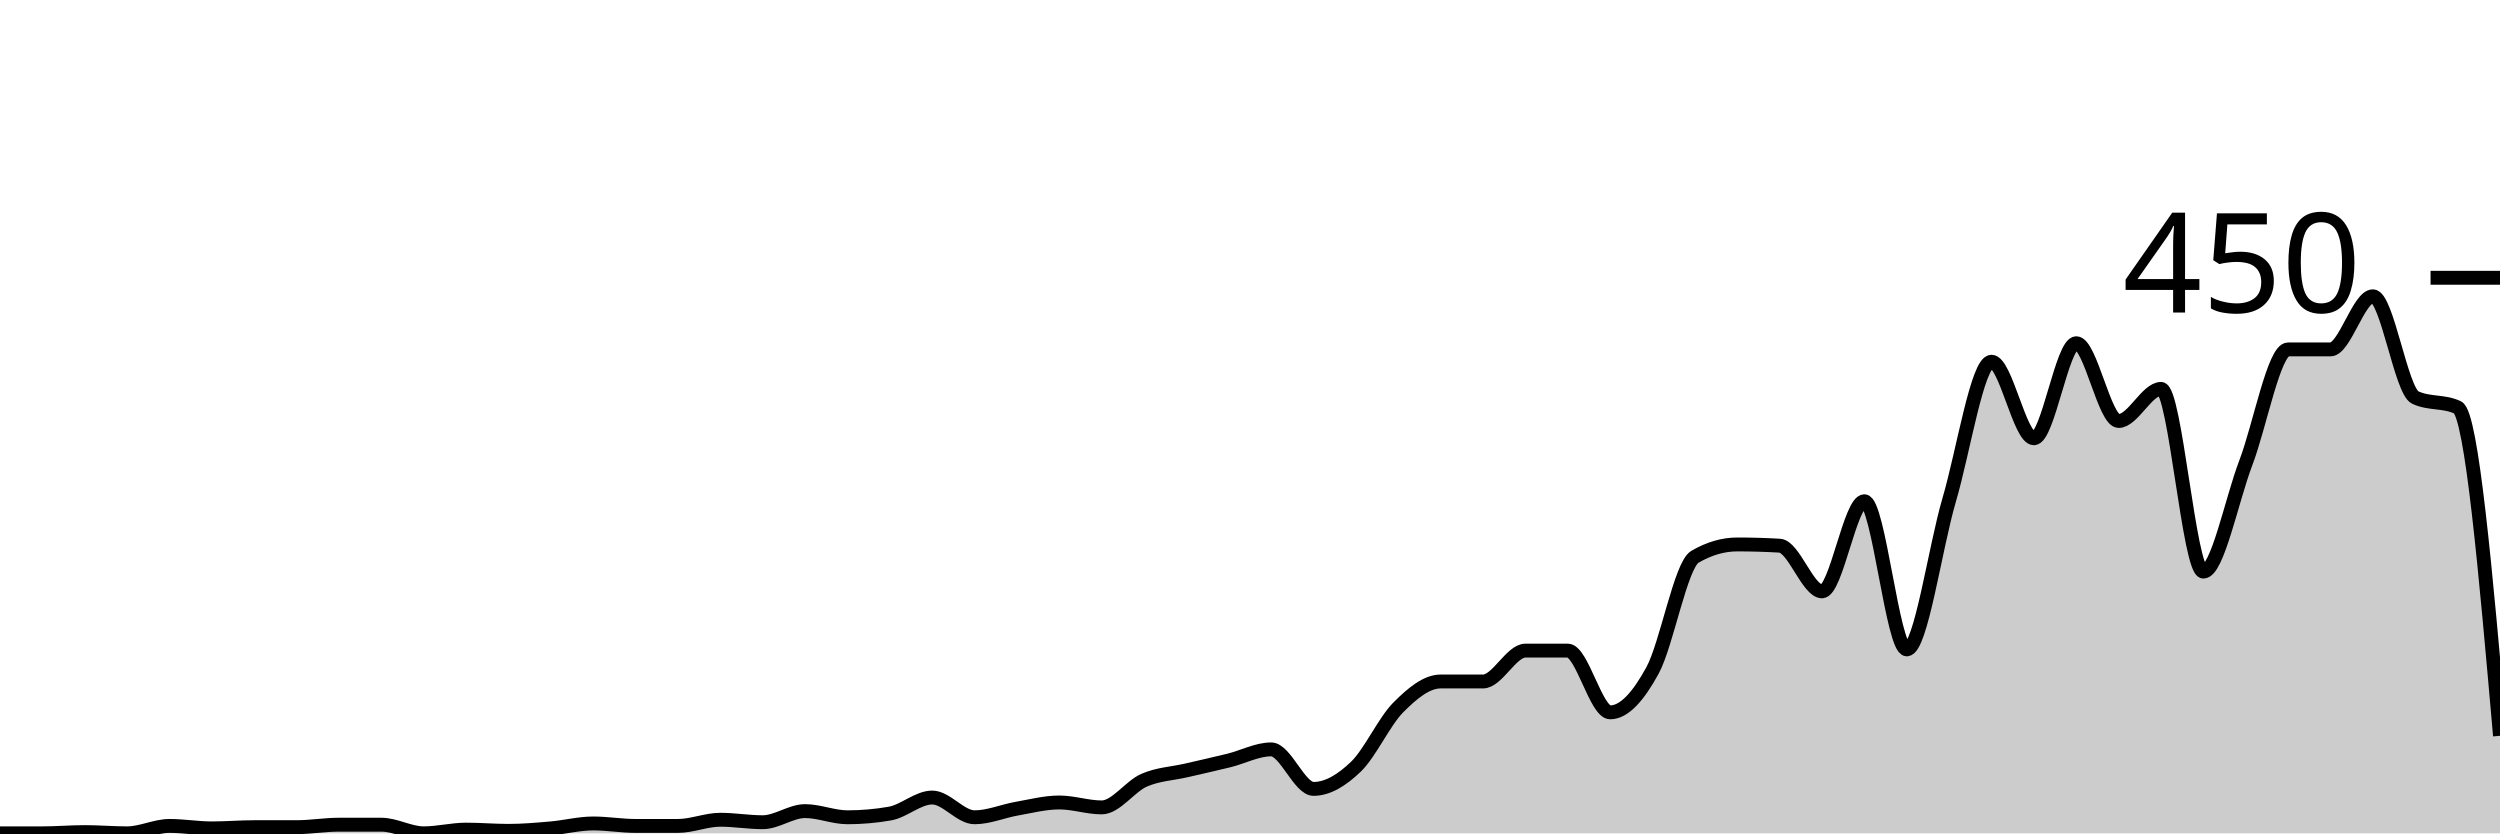
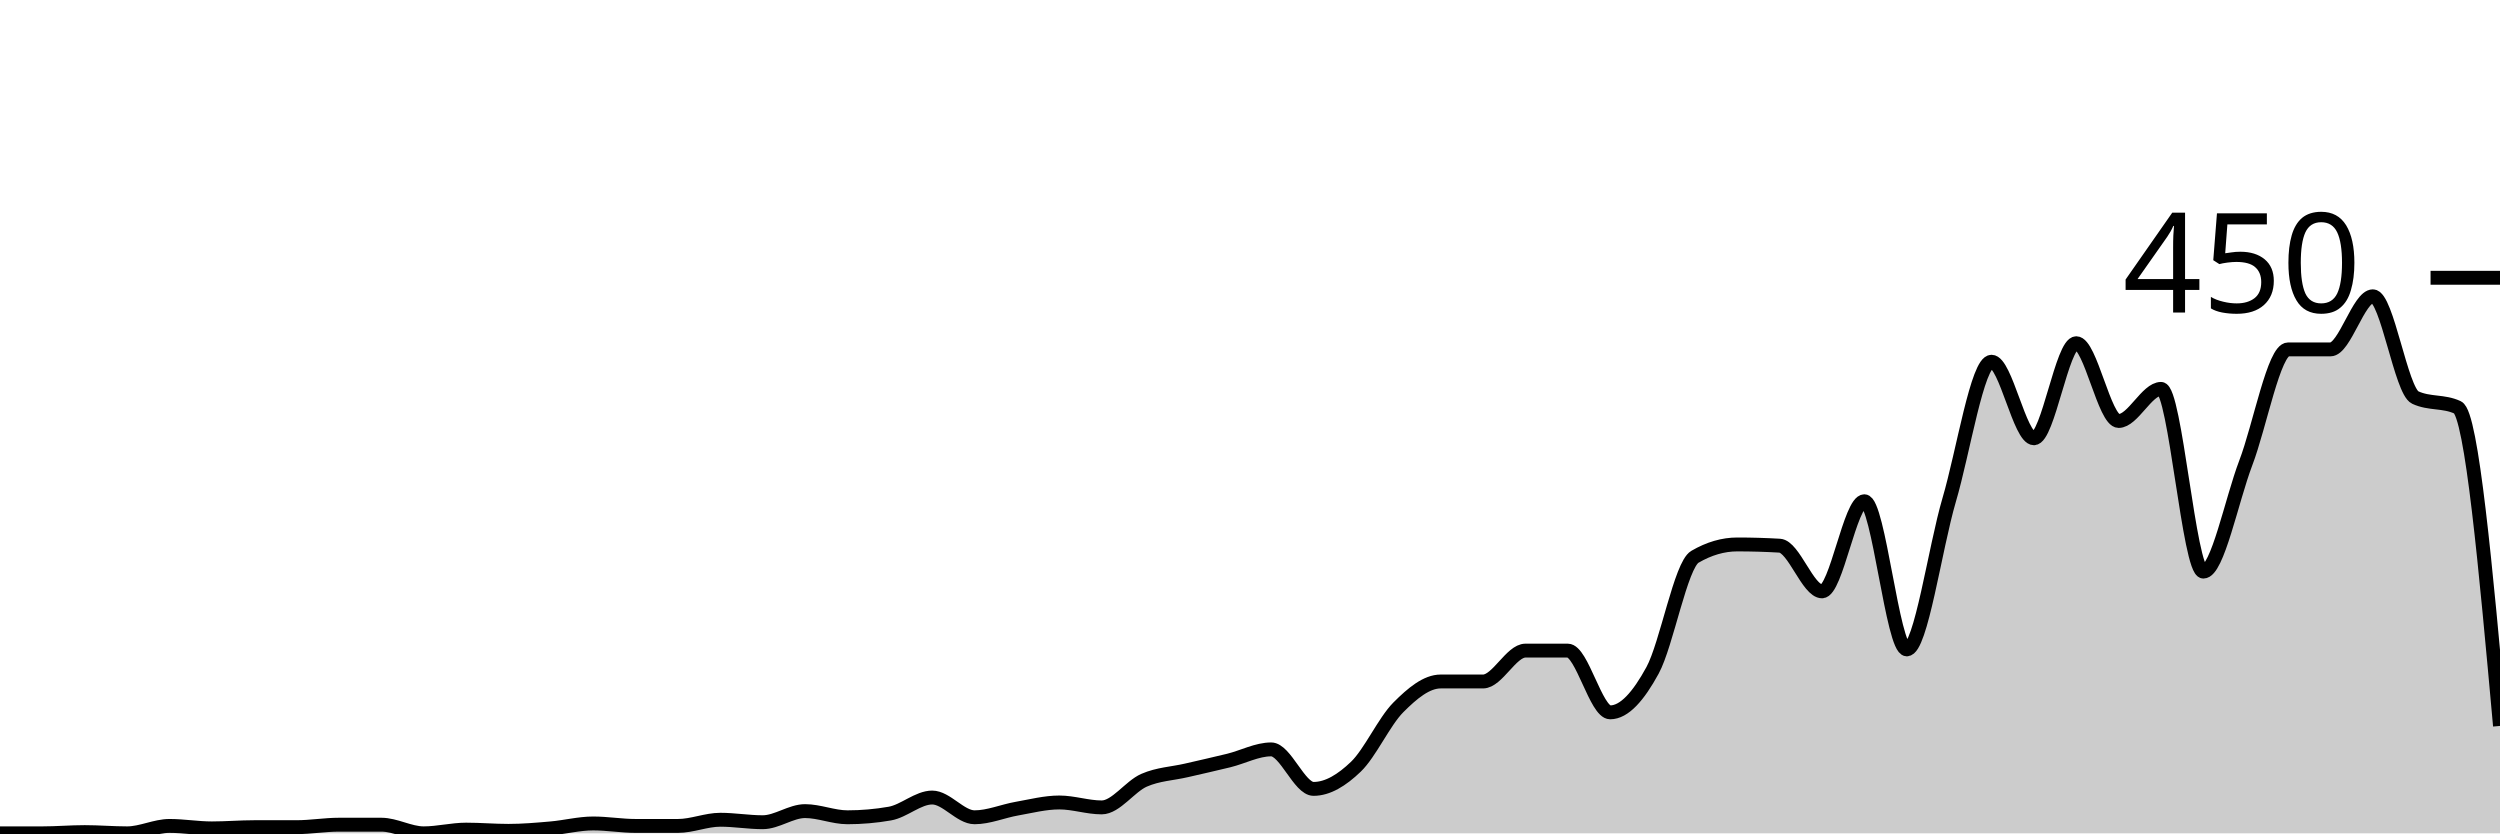
<svg xmlns="http://www.w3.org/2000/svg" viewBox="0 0 180 60">
  <g transform="translate(0,20)">
-     <path class="area" fill="rgba(0, 0, 0, 0.2)" d="M0,40C1.017,40,2.034,40,3.051,40C4.068,40,5.085,39.911,6.102,39.911C7.119,39.911,8.136,40,9.153,40C10.169,40,11.186,39.467,12.203,39.467C13.22,39.467,14.237,39.644,15.254,39.644C16.271,39.644,17.288,39.556,18.305,39.556C19.322,39.556,20.339,39.556,21.356,39.556C22.373,39.556,23.39,39.378,24.407,39.378C25.424,39.378,26.441,39.378,27.458,39.378C28.475,39.378,29.492,40,30.508,40C31.525,40,32.542,39.733,33.559,39.733C34.576,39.733,35.593,39.822,36.61,39.822C37.627,39.822,38.644,39.733,39.661,39.644C40.678,39.556,41.695,39.289,42.712,39.289C43.729,39.289,44.746,39.467,45.763,39.467C46.78,39.467,47.797,39.467,48.814,39.467C49.831,39.467,50.847,39.022,51.864,39.022C52.881,39.022,53.898,39.2,54.915,39.2C55.932,39.2,56.949,38.4,57.966,38.4C58.983,38.4,60,38.844,61.017,38.844C62.034,38.844,63.051,38.756,64.068,38.578C65.085,38.4,66.102,37.422,67.119,37.422C68.136,37.422,69.153,38.844,70.169,38.844C71.186,38.844,72.203,38.4,73.22,38.222C74.237,38.044,75.254,37.778,76.271,37.778C77.288,37.778,78.305,38.133,79.322,38.133C80.339,38.133,81.356,36.622,82.373,36.178C83.39,35.733,84.407,35.704,85.424,35.467C86.441,35.23,87.458,35.007,88.475,34.756C89.492,34.504,90.508,33.956,91.525,33.956C92.542,33.956,93.559,36.8,94.576,36.8C95.593,36.8,96.61,36.178,97.627,35.2C98.644,34.222,99.661,31.956,100.678,30.933C101.695,29.911,102.712,29.067,103.729,29.067C104.746,29.067,105.763,29.067,106.78,29.067C107.797,29.067,108.814,26.844,109.831,26.844C110.847,26.844,111.864,26.844,112.881,26.844C113.898,26.844,114.915,31.289,115.932,31.289C116.949,31.289,117.966,30.133,118.983,28.267C120,26.4,121.017,20.681,122.034,20.089C123.051,19.496,124.068,19.2,125.085,19.2C126.102,19.2,127.119,19.23,128.136,19.289C129.153,19.348,130.169,22.578,131.186,22.578C132.203,22.578,133.22,16.089,134.237,16.089C135.254,16.089,136.271,26.756,137.288,26.756C138.305,26.756,139.322,19.452,140.339,16C141.356,12.548,142.373,6.044,143.39,6.044C144.407,6.044,145.424,11.556,146.441,11.556C147.458,11.556,148.475,4.711,149.492,4.711C150.508,4.711,151.525,10.311,152.542,10.311C153.559,10.311,154.576,8,155.593,8C156.61,8,157.627,21.156,158.644,21.156C159.661,21.156,160.678,16,161.695,13.333C162.712,10.667,163.729,5.156,164.746,5.156C165.763,5.156,166.78,5.156,167.797,5.156C168.814,5.156,169.831,1.333,170.847,1.333C171.864,1.333,172.881,8.148,173.898,8.622C174.915,9.096,175.932,8.859,176.949,9.333C177.966,9.807,178.983,21.393,180,32.978L180,40C178.983,40,177.966,40,176.949,40C175.932,40,174.915,40,173.898,40C172.881,40,171.864,40,170.847,40C169.831,40,168.814,40,167.797,40C166.78,40,165.763,40,164.746,40C163.729,40,162.712,40,161.695,40C160.678,40,159.661,40,158.644,40C157.627,40,156.61,40,155.593,40C154.576,40,153.559,40,152.542,40C151.525,40,150.508,40,149.492,40C148.475,40,147.458,40,146.441,40C145.424,40,144.407,40,143.39,40C142.373,40,141.356,40,140.339,40C139.322,40,138.305,40,137.288,40C136.271,40,135.254,40,134.237,40C133.22,40,132.203,40,131.186,40C130.169,40,129.153,40,128.136,40C127.119,40,126.102,40,125.085,40C124.068,40,123.051,40,122.034,40C121.017,40,120,40,118.983,40C117.966,40,116.949,40,115.932,40C114.915,40,113.898,40,112.881,40C111.864,40,110.847,40,109.831,40C108.814,40,107.797,40,106.78,40C105.763,40,104.746,40,103.729,40C102.712,40,101.695,40,100.678,40C99.661,40,98.644,40,97.627,40C96.61,40,95.593,40,94.576,40C93.559,40,92.542,40,91.525,40C90.508,40,89.492,40,88.475,40C87.458,40,86.441,40,85.424,40C84.407,40,83.39,40,82.373,40C81.356,40,80.339,40,79.322,40C78.305,40,77.288,40,76.271,40C75.254,40,74.237,40,73.22,40C72.203,40,71.186,40,70.169,40C69.153,40,68.136,40,67.119,40C66.102,40,65.085,40,64.068,40C63.051,40,62.034,40,61.017,40C60,40,58.983,40,57.966,40C56.949,40,55.932,40,54.915,40C53.898,40,52.881,40,51.864,40C50.847,40,49.831,40,48.814,40C47.797,40,46.78,40,45.763,40C44.746,40,43.729,40,42.712,40C41.695,40,40.678,40,39.661,40C38.644,40,37.627,40,36.61,40C35.593,40,34.576,40,33.559,40C32.542,40,31.525,40,30.508,40C29.492,40,28.475,40,27.458,40C26.441,40,25.424,40,24.407,40C23.39,40,22.373,40,21.356,40C20.339,40,19.322,40,18.305,40C17.288,40,16.271,40,15.254,40C14.237,40,13.22,40,12.203,40C11.186,40,10.169,40,9.153,40C8.136,40,7.119,40,6.102,40C5.085,40,4.068,40,3.051,40C2.034,40,1.017,40,0,40Z" />
-     <path class="line" stroke="black" fill="none" d="M0,40C1.017,40,2.034,40,3.051,40C4.068,40,5.085,39.911,6.102,39.911C7.119,39.911,8.136,40,9.153,40C10.169,40,11.186,39.467,12.203,39.467C13.22,39.467,14.237,39.644,15.254,39.644C16.271,39.644,17.288,39.556,18.305,39.556C19.322,39.556,20.339,39.556,21.356,39.556C22.373,39.556,23.39,39.378,24.407,39.378C25.424,39.378,26.441,39.378,27.458,39.378C28.475,39.378,29.492,40,30.508,40C31.525,40,32.542,39.733,33.559,39.733C34.576,39.733,35.593,39.822,36.61,39.822C37.627,39.822,38.644,39.733,39.661,39.644C40.678,39.556,41.695,39.289,42.712,39.289C43.729,39.289,44.746,39.467,45.763,39.467C46.78,39.467,47.797,39.467,48.814,39.467C49.831,39.467,50.847,39.022,51.864,39.022C52.881,39.022,53.898,39.2,54.915,39.2C55.932,39.2,56.949,38.4,57.966,38.4C58.983,38.4,60,38.844,61.017,38.844C62.034,38.844,63.051,38.756,64.068,38.578C65.085,38.4,66.102,37.422,67.119,37.422C68.136,37.422,69.153,38.844,70.169,38.844C71.186,38.844,72.203,38.4,73.22,38.222C74.237,38.044,75.254,37.778,76.271,37.778C77.288,37.778,78.305,38.133,79.322,38.133C80.339,38.133,81.356,36.622,82.373,36.178C83.39,35.733,84.407,35.704,85.424,35.467C86.441,35.23,87.458,35.007,88.475,34.756C89.492,34.504,90.508,33.956,91.525,33.956C92.542,33.956,93.559,36.8,94.576,36.8C95.593,36.8,96.61,36.178,97.627,35.2C98.644,34.222,99.661,31.956,100.678,30.933C101.695,29.911,102.712,29.067,103.729,29.067C104.746,29.067,105.763,29.067,106.78,29.067C107.797,29.067,108.814,26.844,109.831,26.844C110.847,26.844,111.864,26.844,112.881,26.844C113.898,26.844,114.915,31.289,115.932,31.289C116.949,31.289,117.966,30.133,118.983,28.267C120,26.4,121.017,20.681,122.034,20.089C123.051,19.496,124.068,19.2,125.085,19.2C126.102,19.2,127.119,19.23,128.136,19.289C129.153,19.348,130.169,22.578,131.186,22.578C132.203,22.578,133.22,16.089,134.237,16.089C135.254,16.089,136.271,26.756,137.288,26.756C138.305,26.756,139.322,19.452,140.339,16C141.356,12.548,142.373,6.044,143.39,6.044C144.407,6.044,145.424,11.556,146.441,11.556C147.458,11.556,148.475,4.711,149.492,4.711C150.508,4.711,151.525,10.311,152.542,10.311C153.559,10.311,154.576,8,155.593,8C156.61,8,157.627,21.156,158.644,21.156C159.661,21.156,160.678,16,161.695,13.333C162.712,10.667,163.729,5.156,164.746,5.156C165.763,5.156,166.78,5.156,167.797,5.156C168.814,5.156,169.831,1.333,170.847,1.333C171.864,1.333,172.881,8.148,173.898,8.622C174.915,9.096,175.932,8.859,176.949,9.333C177.966,9.807,178.983,21.393,180,32.978" />
+     <path class="area" fill="rgba(0, 0, 0, 0.2)" d="M0,40C1.017,40,2.034,40,3.051,40C4.068,40,5.085,39.911,6.102,39.911C7.119,39.911,8.136,40,9.153,40C10.169,40,11.186,39.467,12.203,39.467C13.22,39.467,14.237,39.644,15.254,39.644C16.271,39.644,17.288,39.556,18.305,39.556C19.322,39.556,20.339,39.556,21.356,39.556C22.373,39.556,23.39,39.378,24.407,39.378C25.424,39.378,26.441,39.378,27.458,39.378C28.475,39.378,29.492,40,30.508,40C31.525,40,32.542,39.733,33.559,39.733C34.576,39.733,35.593,39.822,36.61,39.822C37.627,39.822,38.644,39.733,39.661,39.644C40.678,39.556,41.695,39.289,42.712,39.289C43.729,39.289,44.746,39.467,45.763,39.467C46.78,39.467,47.797,39.467,48.814,39.467C49.831,39.467,50.847,39.022,51.864,39.022C52.881,39.022,53.898,39.2,54.915,39.2C55.932,39.2,56.949,38.4,57.966,38.4C58.983,38.4,60,38.844,61.017,38.844C62.034,38.844,63.051,38.756,64.068,38.578C65.085,38.4,66.102,37.422,67.119,37.422C68.136,37.422,69.153,38.844,70.169,38.844C71.186,38.844,72.203,38.4,73.22,38.222C74.237,38.044,75.254,37.778,76.271,37.778C77.288,37.778,78.305,38.133,79.322,38.133C80.339,38.133,81.356,36.622,82.373,36.178C83.39,35.733,84.407,35.704,85.424,35.467C86.441,35.23,87.458,35.007,88.475,34.756C89.492,34.504,90.508,33.956,91.525,33.956C92.542,33.956,93.559,36.8,94.576,36.8C95.593,36.8,96.61,36.178,97.627,35.2C98.644,34.222,99.661,31.956,100.678,30.933C101.695,29.911,102.712,29.067,103.729,29.067C104.746,29.067,105.763,29.067,106.78,29.067C107.797,29.067,108.814,26.844,109.831,26.844C110.847,26.844,111.864,26.844,112.881,26.844C113.898,26.844,114.915,31.289,115.932,31.289C116.949,31.289,117.966,30.133,118.983,28.267C120,26.4,121.017,20.681,122.034,20.089C123.051,19.496,124.068,19.2,125.085,19.2C126.102,19.2,127.119,19.23,128.136,19.289C129.153,19.348,130.169,22.578,131.186,22.578C132.203,22.578,133.22,16.089,134.237,16.089C135.254,16.089,136.271,26.756,137.288,26.756C138.305,26.756,139.322,19.452,140.339,16C141.356,12.548,142.373,6.044,143.39,6.044C144.407,6.044,145.424,11.556,146.441,11.556C147.458,11.556,148.475,4.711,149.492,4.711C150.508,4.711,151.525,10.311,152.542,10.311C153.559,10.311,154.576,8,155.593,8C156.61,8,157.627,21.156,158.644,21.156C159.661,21.156,160.678,16,161.695,13.333C162.712,10.667,163.729,5.156,164.746,5.156C165.763,5.156,166.78,5.156,167.797,5.156C168.814,5.156,169.831,1.333,170.847,1.333C171.864,1.333,172.881,8.148,173.898,8.622C174.915,9.096,175.932,8.859,176.949,9.333C177.966,9.807,178.983,21.037,180,32.267L180,40C178.983,40,177.966,40,176.949,40C175.932,40,174.915,40,173.898,40C172.881,40,171.864,40,170.847,40C169.831,40,168.814,40,167.797,40C166.78,40,165.763,40,164.746,40C163.729,40,162.712,40,161.695,40C160.678,40,159.661,40,158.644,40C157.627,40,156.61,40,155.593,40C154.576,40,153.559,40,152.542,40C151.525,40,150.508,40,149.492,40C148.475,40,147.458,40,146.441,40C145.424,40,144.407,40,143.39,40C142.373,40,141.356,40,140.339,40C139.322,40,138.305,40,137.288,40C136.271,40,135.254,40,134.237,40C133.22,40,132.203,40,131.186,40C130.169,40,129.153,40,128.136,40C127.119,40,126.102,40,125.085,40C124.068,40,123.051,40,122.034,40C121.017,40,120,40,118.983,40C117.966,40,116.949,40,115.932,40C114.915,40,113.898,40,112.881,40C111.864,40,110.847,40,109.831,40C108.814,40,107.797,40,106.78,40C105.763,40,104.746,40,103.729,40C102.712,40,101.695,40,100.678,40C99.661,40,98.644,40,97.627,40C96.61,40,95.593,40,94.576,40C93.559,40,92.542,40,91.525,40C90.508,40,89.492,40,88.475,40C87.458,40,86.441,40,85.424,40C84.407,40,83.39,40,82.373,40C81.356,40,80.339,40,79.322,40C78.305,40,77.288,40,76.271,40C75.254,40,74.237,40,73.22,40C72.203,40,71.186,40,70.169,40C69.153,40,68.136,40,67.119,40C66.102,40,65.085,40,64.068,40C63.051,40,62.034,40,61.017,40C60,40,58.983,40,57.966,40C56.949,40,55.932,40,54.915,40C53.898,40,52.881,40,51.864,40C50.847,40,49.831,40,48.814,40C47.797,40,46.78,40,45.763,40C44.746,40,43.729,40,42.712,40C41.695,40,40.678,40,39.661,40C38.644,40,37.627,40,36.61,40C35.593,40,34.576,40,33.559,40C32.542,40,31.525,40,30.508,40C29.492,40,28.475,40,27.458,40C26.441,40,25.424,40,24.407,40C23.39,40,22.373,40,21.356,40C20.339,40,19.322,40,18.305,40C17.288,40,16.271,40,15.254,40C14.237,40,13.22,40,12.203,40C11.186,40,10.169,40,9.153,40C8.136,40,7.119,40,6.102,40C5.085,40,4.068,40,3.051,40C2.034,40,1.017,40,0,40Z" />
+     <path class="line" stroke="black" fill="none" d="M0,40C1.017,40,2.034,40,3.051,40C4.068,40,5.085,39.911,6.102,39.911C7.119,39.911,8.136,40,9.153,40C10.169,40,11.186,39.467,12.203,39.467C13.22,39.467,14.237,39.644,15.254,39.644C16.271,39.644,17.288,39.556,18.305,39.556C19.322,39.556,20.339,39.556,21.356,39.556C22.373,39.556,23.39,39.378,24.407,39.378C25.424,39.378,26.441,39.378,27.458,39.378C28.475,39.378,29.492,40,30.508,40C31.525,40,32.542,39.733,33.559,39.733C34.576,39.733,35.593,39.822,36.61,39.822C37.627,39.822,38.644,39.733,39.661,39.644C40.678,39.556,41.695,39.289,42.712,39.289C43.729,39.289,44.746,39.467,45.763,39.467C46.78,39.467,47.797,39.467,48.814,39.467C49.831,39.467,50.847,39.022,51.864,39.022C52.881,39.022,53.898,39.2,54.915,39.2C55.932,39.2,56.949,38.4,57.966,38.4C58.983,38.4,60,38.844,61.017,38.844C62.034,38.844,63.051,38.756,64.068,38.578C65.085,38.4,66.102,37.422,67.119,37.422C68.136,37.422,69.153,38.844,70.169,38.844C71.186,38.844,72.203,38.4,73.22,38.222C74.237,38.044,75.254,37.778,76.271,37.778C77.288,37.778,78.305,38.133,79.322,38.133C80.339,38.133,81.356,36.622,82.373,36.178C83.39,35.733,84.407,35.704,85.424,35.467C86.441,35.23,87.458,35.007,88.475,34.756C89.492,34.504,90.508,33.956,91.525,33.956C92.542,33.956,93.559,36.8,94.576,36.8C95.593,36.8,96.61,36.178,97.627,35.2C98.644,34.222,99.661,31.956,100.678,30.933C101.695,29.911,102.712,29.067,103.729,29.067C104.746,29.067,105.763,29.067,106.78,29.067C107.797,29.067,108.814,26.844,109.831,26.844C110.847,26.844,111.864,26.844,112.881,26.844C113.898,26.844,114.915,31.289,115.932,31.289C116.949,31.289,117.966,30.133,118.983,28.267C120,26.4,121.017,20.681,122.034,20.089C123.051,19.496,124.068,19.2,125.085,19.2C126.102,19.2,127.119,19.23,128.136,19.289C129.153,19.348,130.169,22.578,131.186,22.578C132.203,22.578,133.22,16.089,134.237,16.089C135.254,16.089,136.271,26.756,137.288,26.756C138.305,26.756,139.322,19.452,140.339,16C141.356,12.548,142.373,6.044,143.39,6.044C144.407,6.044,145.424,11.556,146.441,11.556C147.458,11.556,148.475,4.711,149.492,4.711C150.508,4.711,151.525,10.311,152.542,10.311C153.559,10.311,154.576,8,155.593,8C156.61,8,157.627,21.156,158.644,21.156C159.661,21.156,160.678,16,161.695,13.333C162.712,10.667,163.729,5.156,164.746,5.156C165.763,5.156,166.78,5.156,167.797,5.156C168.814,5.156,169.831,1.333,170.847,1.333C171.864,1.333,172.881,8.148,173.898,8.622C174.915,9.096,175.932,8.859,176.949,9.333C177.966,9.807,178.983,21.037,180,32.267" />
    <path class="axis-ceiling" stroke-width="1" stroke="black" fill="none" d="M175,0L180,0" />
    <text class="axis-ceiling-label" font-family="sans-serif" text-anchor="end" font-size="10px" x="170" y="2.5">450</text>
  </g>
</svg>
